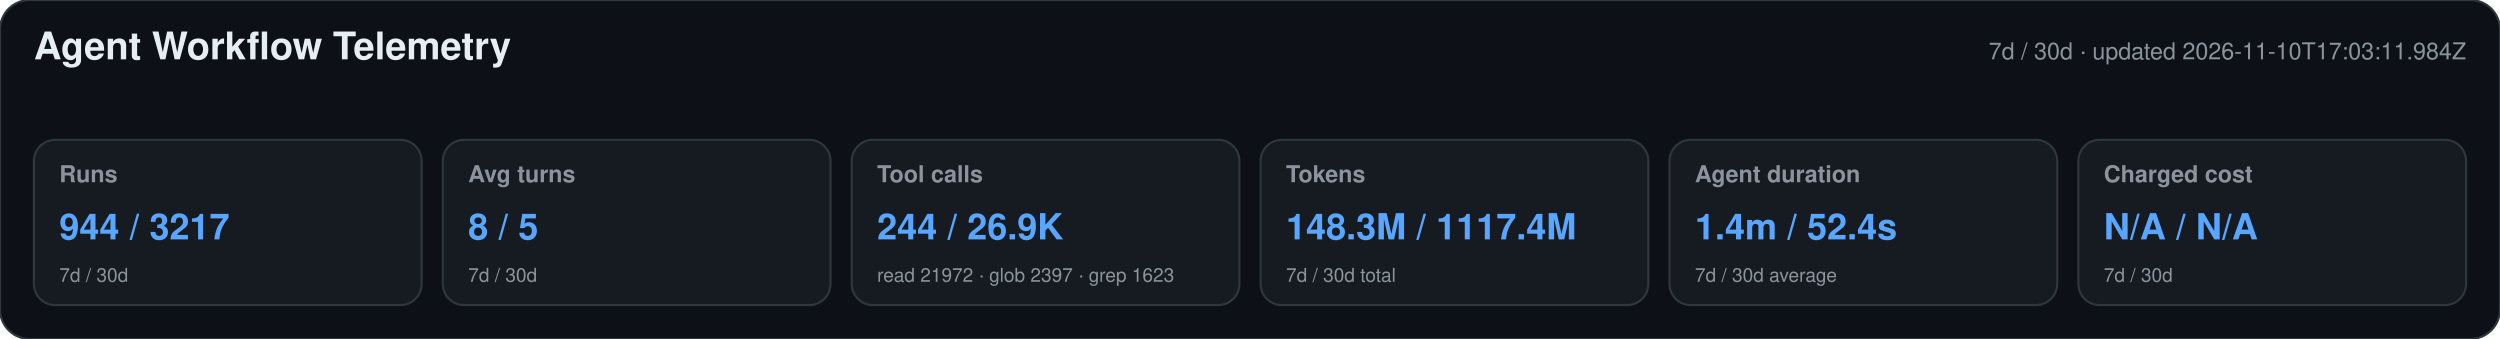
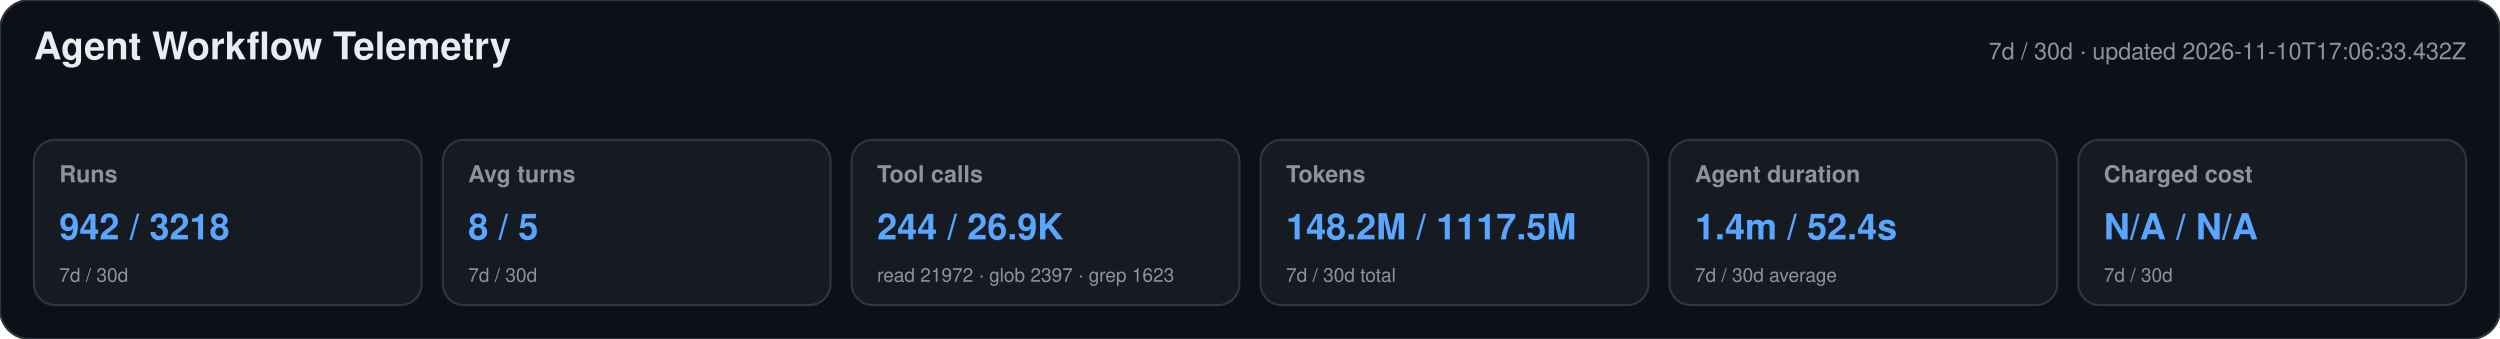
<svg xmlns="http://www.w3.org/2000/svg" width="1180" height="160" viewBox="0 0 1180 160" role="img" aria-labelledby="title desc">
  <style>text{font-family:-apple-system,BlinkMacSystemFont,"Segoe UI",Helvetica,Arial,sans-serif}.heading{font-size:18px;font-weight:650;fill:#e6edf3}.meta,.label,.secondary{fill:#8b949e}.meta,.label{font-size:11px}.label{font-weight:600}.primary{font-size:17px;font-weight:700;fill:#58a6ff}.secondary{font-size:9px}</style>
  <rect width="1180" height="160" rx="14" fill="#0d1117" stroke="#30363d" />
  <text x="16" y="28" class="heading">Agent Workflow Telemetry</text>
-   <text x="1164" y="28" text-anchor="end" class="meta">7d / 30d · updated 2026-11-10T17:03:11.984Z</text>
+   <text x="1164" y="28" text-anchor="end" class="meta">7d / 30d · updated 2026-11-10T17:06:33.432Z</text>
  <g>
    <rect x="16" y="66" width="183" height="78" rx="10" fill="#161b22" stroke="#30363d" />
    <text x="28" y="86" class="label">Runs</text>
-     <text x="28" y="113" class="primary">944 / 3217</text>
+     <text x="28" y="113" class="primary">942 / 3218</text>
    <text x="28" y="133" class="secondary">7d / 30d</text>
  </g>
  <g>
    <rect x="209" y="66" width="183" height="78" rx="10" fill="#161b22" stroke="#30363d" />
    <text x="221" y="86" class="label">Avg turns</text>
    <text x="221" y="113" class="primary">8 / 5</text>
    <text x="221" y="133" class="secondary">7d / 30d</text>
  </g>
  <g>
    <rect x="402" y="66" width="183" height="78" rx="10" fill="#161b22" stroke="#30363d" />
    <text x="414" y="86" class="label">Tool calls</text>
    <text x="414" y="113" class="primary">244 / 26.9K</text>
    <text x="414" y="133" class="secondary">read 21972 · glob 2397 · grep 1623</text>
  </g>
  <g>
    <rect x="595" y="66" width="183" height="78" rx="10" fill="#161b22" stroke="#30363d" />
    <text x="607" y="86" class="label">Tokens</text>
-     <text x="607" y="113" class="primary">148.3M / 1117.4M</text>
+     <text x="607" y="113" class="primary">148.2M / 1117.5M</text>
    <text x="607" y="133" class="secondary">7d / 30d total</text>
  </g>
  <g>
    <rect x="788" y="66" width="183" height="78" rx="10" fill="#161b22" stroke="#30363d" />
    <text x="800" y="86" class="label">Agent duration</text>
    <text x="800" y="113" class="primary">1.4m / 52.4s</text>
    <text x="800" y="133" class="secondary">7d / 30d average</text>
  </g>
  <g>
    <rect x="981" y="66" width="183" height="78" rx="10" fill="#161b22" stroke="#30363d" />
    <text x="993" y="86" class="label">Charged cost</text>
    <text x="993" y="113" class="primary">N/A / N/A</text>
    <text x="993" y="133" class="secondary">7d / 30d</text>
  </g>
</svg>
